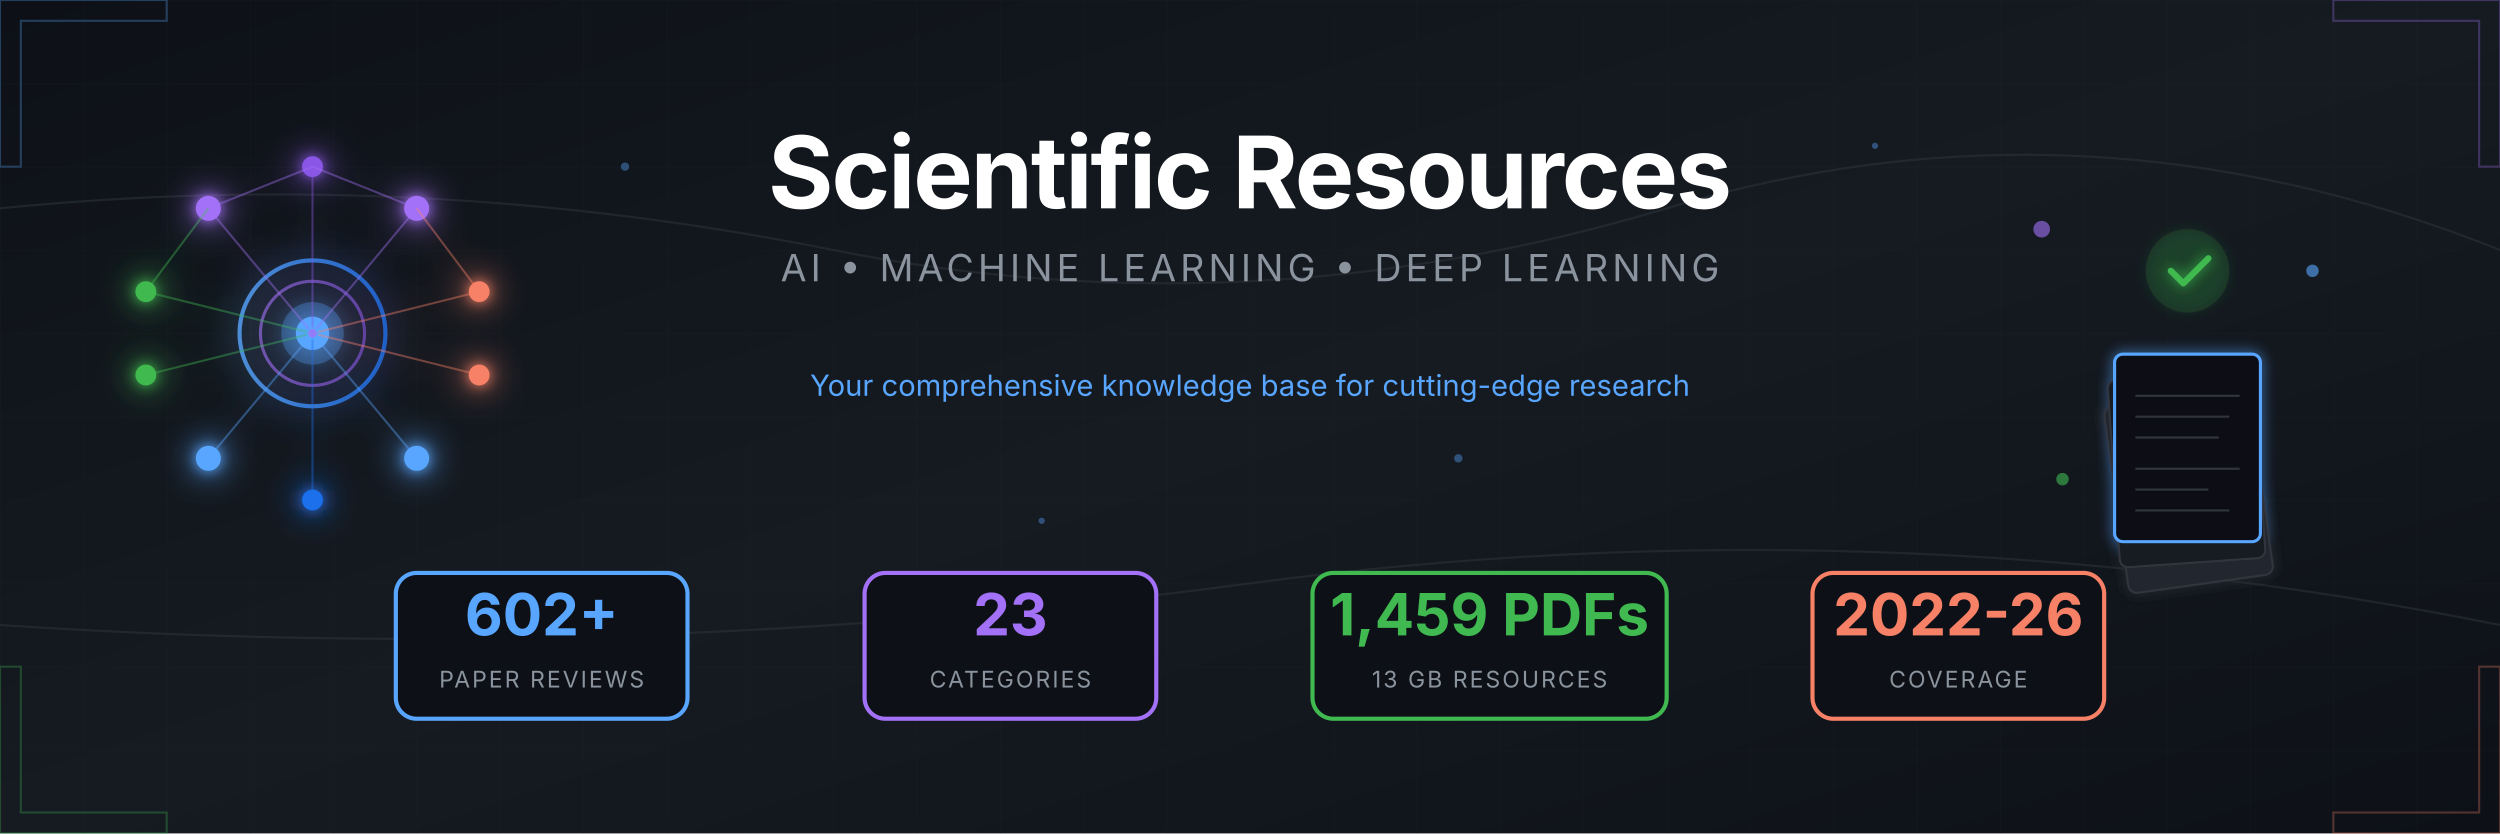
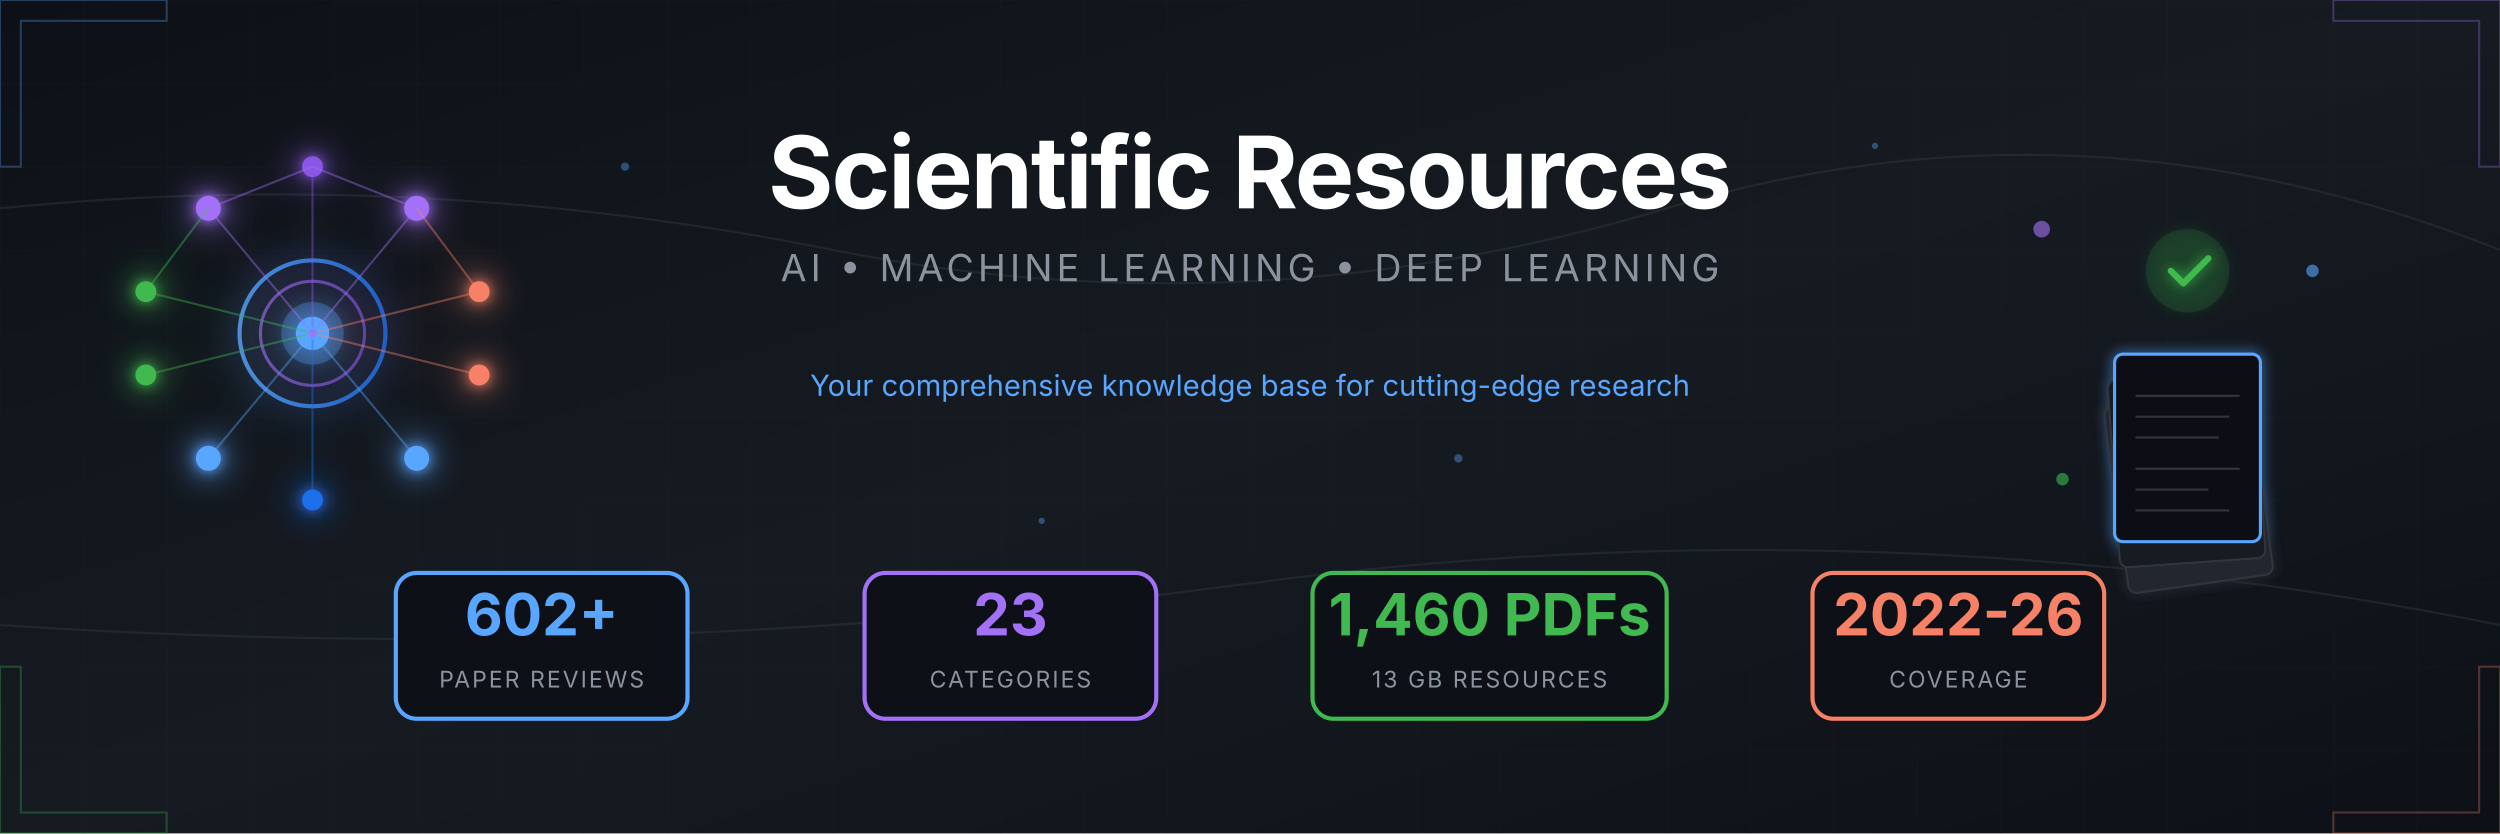
<svg xmlns="http://www.w3.org/2000/svg" viewBox="0 0 1200 400">
  <defs>
    <linearGradient id="bgGrad" x1="0%" y1="0%" x2="100%" y2="100%">
      <stop offset="0%" style="stop-color:#0d1117" />
      <stop offset="50%" style="stop-color:#161b22" />
      <stop offset="100%" style="stop-color:#0d1117" />
    </linearGradient>
    <linearGradient id="accentBlue" x1="0%" y1="0%" x2="100%" y2="0%">
      <stop offset="0%" style="stop-color:#58a6ff" />
      <stop offset="100%" style="stop-color:#1f6feb" />
    </linearGradient>
    <linearGradient id="accentPurple" x1="0%" y1="0%" x2="100%" y2="0%">
      <stop offset="0%" style="stop-color:#a371f7" />
      <stop offset="100%" style="stop-color:#8957e5" />
    </linearGradient>
    <linearGradient id="accentGreen" x1="0%" y1="0%" x2="100%" y2="0%">
      <stop offset="0%" style="stop-color:#3fb950" />
      <stop offset="100%" style="stop-color:#238636" />
    </linearGradient>
    <linearGradient id="accentOrange" x1="0%" y1="0%" x2="100%" y2="0%">
      <stop offset="0%" style="stop-color:#f78166" />
      <stop offset="100%" style="stop-color:#da3633" />
    </linearGradient>
    <filter id="glow" x="-50%" y="-50%" width="200%" height="200%">
      <feGaussianBlur stdDeviation="3" result="blur" />
      <feMerge>
        <feMergeNode in="blur" />
        <feMergeNode in="SourceGraphic" />
      </feMerge>
    </filter>
    <filter id="softGlow" x="-50%" y="-50%" width="200%" height="200%">
      <feGaussianBlur stdDeviation="8" result="blur" />
      <feMerge>
        <feMergeNode in="blur" />
        <feMergeNode in="SourceGraphic" />
      </feMerge>
    </filter>
    <pattern id="grid" width="40" height="40" patternUnits="userSpaceOnUse">
      <path d="M 40 0 L 0 0 0 40" fill="none" stroke="#21262d" stroke-width="0.5" />
    </pattern>
    <pattern id="circuit" width="100" height="100" patternUnits="userSpaceOnUse">
      <circle cx="0" cy="0" r="2" fill="#30363d" />
      <circle cx="100" cy="0" r="2" fill="#30363d" />
      <circle cx="0" cy="100" r="2" fill="#30363d" />
      <circle cx="100" cy="100" r="2" fill="#30363d" />
      <circle cx="50" cy="50" r="2" fill="#30363d" />
      <path d="M0,0 L50,50 M100,0 L50,50 M50,50 L50,100" stroke="#21262d" stroke-width="1" fill="none" />
    </pattern>
  </defs>
  <rect width="1200" height="400" fill="url(#bgGrad)" />
  <rect width="1200" height="400" fill="url(#grid)" opacity="0.3" />
  <g stroke="#30363d" stroke-width="1" fill="none" opacity="0.5">
    <path d="M0,100 Q200,80 400,120 T800,100 T1200,120" />
    <path d="M0,300 Q300,320 600,280 T1200,300" />
  </g>
  <g transform="translate(150, 160)" filter="url(#softGlow)">
    <circle cx="0" cy="0" r="35" fill="none" stroke="url(#accentBlue)" stroke-width="2" opacity="0.8" />
    <circle cx="0" cy="0" r="25" fill="none" stroke="url(#accentPurple)" stroke-width="1.5" opacity="0.6" />
    <circle cx="0" cy="0" r="15" fill="#58a6ff" opacity="0.3" />
    <circle cx="0" cy="0" r="8" fill="#58a6ff" />
    <g filter="url(#glow)">
      <circle cx="-50" cy="-60" r="6" fill="#a371f7" />
      <circle cx="50" cy="-60" r="6" fill="#a371f7" />
      <circle cx="0" cy="-80" r="5" fill="#8957e5" />
      <circle cx="-80" cy="-20" r="5" fill="#3fb950" />
      <circle cx="-80" cy="20" r="5" fill="#3fb950" />
      <circle cx="80" cy="-20" r="5" fill="#f78166" />
      <circle cx="80" cy="20" r="5" fill="#f78166" />
      <circle cx="-50" cy="60" r="6" fill="#58a6ff" />
      <circle cx="50" cy="60" r="6" fill="#58a6ff" />
      <circle cx="0" cy="80" r="5" fill="#1f6feb" />
    </g>
    <g stroke-width="1" fill="none" opacity="0.4">
      <line x1="0" y1="0" x2="-50" y2="-60" stroke="#a371f7" />
      <line x1="0" y1="0" x2="50" y2="-60" stroke="#a371f7" />
      <line x1="0" y1="0" x2="0" y2="-80" stroke="#8957e5" />
      <line x1="0" y1="0" x2="-80" y2="-20" stroke="#3fb950" />
      <line x1="0" y1="0" x2="-80" y2="20" stroke="#3fb950" />
      <line x1="0" y1="0" x2="80" y2="-20" stroke="#f78166" />
      <line x1="0" y1="0" x2="80" y2="20" stroke="#f78166" />
      <line x1="0" y1="0" x2="-50" y2="60" stroke="#58a6ff" />
      <line x1="0" y1="0" x2="50" y2="60" stroke="#58a6ff" />
      <line x1="0" y1="0" x2="0" y2="80" stroke="#1f6feb" />
      <line x1="-50" y1="-60" x2="0" y2="-80" stroke="#a371f7" />
      <line x1="50" y1="-60" x2="0" y2="-80" stroke="#a371f7" />
      <line x1="-80" y1="-20" x2="-50" y2="-60" stroke="#3fb950" />
      <line x1="80" y1="-20" x2="50" y2="-60" stroke="#f78166" />
    </g>
    <circle r="3" fill="#58a6ff" opacity="0.8">
      <animateMotion dur="8s" repeatCount="indefinite" path="M0,-50 A50,50 0 1,1 0,50 A50,50 0 1,1 0,-50" />
    </circle>
    <circle r="2" fill="#a371f7" opacity="0.8">
      <animateMotion dur="6s" repeatCount="indefinite" path="M0,-70 A70,70 0 1,0 0,70 A70,70 0 1,0 0,-70" />
    </circle>
  </g>
  <g transform="translate(1050, 160)">
    <g filter="url(#glow)">
      <rect x="-45" y="30" width="70" height="90" rx="4" fill="#21262d" stroke="#30363d" stroke-width="1" transform="rotate(-8)" />
      <rect x="-40" y="20" width="70" height="90" rx="4" fill="#161b22" stroke="#30363d" stroke-width="1" transform="rotate(-4)" />
      <rect x="-35" y="10" width="70" height="90" rx="4" fill="#0d1117" stroke="#58a6ff" stroke-width="1.5" />
      <g transform="translate(-35, 10)" stroke="#30363d" stroke-width="1">
        <line x1="10" y1="20" x2="60" y2="20" />
        <line x1="10" y1="30" x2="55" y2="30" />
        <line x1="10" y1="40" x2="50" y2="40" />
        <line x1="10" y1="55" x2="60" y2="55" />
        <line x1="10" y1="65" x2="45" y2="65" />
        <line x1="10" y1="75" x2="55" y2="75" />
      </g>
      <circle cx="0" cy="-30" r="20" fill="#238636" opacity="0.2" />
      <path d="M-8,-30 L-2,-24 L10,-36" stroke="#3fb950" stroke-width="3" fill="none" stroke-linecap="round" stroke-linejoin="round" />
    </g>
    <g opacity="0.6">
      <circle cx="-70" cy="-50" r="4" fill="#a371f7">
        <animate attributeName="cy" values="-50;-55;-50" dur="3s" repeatCount="indefinite" />
      </circle>
      <circle cx="60" cy="-30" r="3" fill="#58a6ff">
        <animate attributeName="cy" values="-30;-25;-30" dur="2.5s" repeatCount="indefinite" />
      </circle>
      <circle cx="-60" cy="70" r="3" fill="#3fb950">
        <animate attributeName="cy" values="70;75;70" dur="4s" repeatCount="indefinite" />
      </circle>
    </g>
  </g>
  <g transform="translate(600, 0)">
    <text x="0" y="100" text-anchor="middle" font-family="'SF Pro Display', 'Segoe UI', system-ui, sans-serif" font-size="48" font-weight="700" fill="#ffffff" letter-spacing="-1">
      Scientific Resources
    </text>
    <text x="0" y="135" text-anchor="middle" font-family="'SF Pro Display', 'Segoe UI', system-ui, sans-serif" font-size="18" fill="#8b949e" letter-spacing="2">
      AI • MACHINE LEARNING • DEEP LEARNING
    </text>
    <line x1="-150" y1="160" x2="150" y2="160" stroke="url(#accentBlue)" stroke-width="2" opacity="0.5" />
    <text x="0" y="190" text-anchor="middle" font-family="'SF Pro Display', 'Segoe UI', system-ui, sans-serif" font-size="14" fill="#58a6ff">
      Your comprehensive knowledge base for cutting-edge research
    </text>
  </g>
  <g transform="translate(600, 310)">
    <g transform="translate(-340, 0)">
      <rect x="-70" y="-35" width="140" height="70" rx="10" fill="#0d1117" stroke="#58a6ff" stroke-width="2" />
      <text x="0" y="-5" text-anchor="middle" font-family="'SF Pro Display', 'Segoe UI', system-ui, sans-serif" font-size="28" font-weight="700" fill="#58a6ff">602+</text>
      <text x="0" y="20" text-anchor="middle" font-family="'SF Pro Display', 'Segoe UI', system-ui, sans-serif" font-size="11" fill="#8b949e" letter-spacing="1">PAPER REVIEWS</text>
    </g>
    <g transform="translate(-115, 0)">
      <rect x="-70" y="-35" width="140" height="70" rx="10" fill="#0d1117" stroke="#a371f7" stroke-width="2" />
      <text x="0" y="-5" text-anchor="middle" font-family="'SF Pro Display', 'Segoe UI', system-ui, sans-serif" font-size="28" font-weight="700" fill="#a371f7">23</text>
      <text x="0" y="20" text-anchor="middle" font-family="'SF Pro Display', 'Segoe UI', system-ui, sans-serif" font-size="11" fill="#8b949e" letter-spacing="1">CATEGORIES</text>
    </g>
    <g transform="translate(115, 0)">
      <rect x="-85" y="-35" width="170" height="70" rx="10" fill="#0d1117" stroke="#3fb950" stroke-width="2" />
-       <text x="0" y="-5" text-anchor="middle" font-family="'SF Pro Display', 'Segoe UI', system-ui, sans-serif" font-size="28" font-weight="700" fill="#3fb950">1,459 PDFs</text>
+       <text x="0" y="-5" text-anchor="middle" font-family="'SF Pro Display', 'Segoe UI', system-ui, sans-serif" font-size="28" font-weight="700" fill="#3fb950">1,460 PDFs</text>
      <text x="0" y="20" text-anchor="middle" font-family="'SF Pro Display', 'Segoe UI', system-ui, sans-serif" font-size="11" fill="#8b949e" letter-spacing="1">13 GB RESOURCES</text>
    </g>
    <g transform="translate(340, 0)">
      <rect x="-70" y="-35" width="140" height="70" rx="10" fill="#0d1117" stroke="#f78166" stroke-width="2" />
      <text x="0" y="-5" text-anchor="middle" font-family="'SF Pro Display', 'Segoe UI', system-ui, sans-serif" font-size="28" font-weight="700" fill="#f78166">2022-26</text>
      <text x="0" y="20" text-anchor="middle" font-family="'SF Pro Display', 'Segoe UI', system-ui, sans-serif" font-size="11" fill="#8b949e" letter-spacing="1">COVERAGE</text>
    </g>
  </g>
  <g opacity="0.3">
    <path d="M0,0 L80,0 L80,10 L10,10 L10,80 L0,80 Z" fill="none" stroke="#58a6ff" stroke-width="1" />
    <path d="M1200,0 L1120,0 L1120,10 L1190,10 L1190,80 L1200,80 Z" fill="none" stroke="#a371f7" stroke-width="1" />
    <path d="M0,400 L80,400 L80,390 L10,390 L10,320 L0,320 Z" fill="none" stroke="#3fb950" stroke-width="1" />
    <path d="M1200,400 L1120,400 L1120,390 L1190,390 L1190,320 L1200,320 Z" fill="none" stroke="#f78166" stroke-width="1" />
  </g>
  <g fill="#58a6ff" opacity="0.4">
    <circle cx="300" cy="80" r="2">
      <animate attributeName="opacity" values="0.2;0.6;0.2" dur="4s" repeatCount="indefinite" />
    </circle>
    <circle cx="500" cy="250" r="1.5">
      <animate attributeName="opacity" values="0.3;0.7;0.3" dur="3s" repeatCount="indefinite" />
    </circle>
    <circle cx="700" cy="220" r="2">
      <animate attributeName="opacity" values="0.2;0.5;0.2" dur="5s" repeatCount="indefinite" />
    </circle>
    <circle cx="900" cy="70" r="1.5">
      <animate attributeName="opacity" values="0.4;0.8;0.4" dur="3.5s" repeatCount="indefinite" />
    </circle>
  </g>
</svg>
